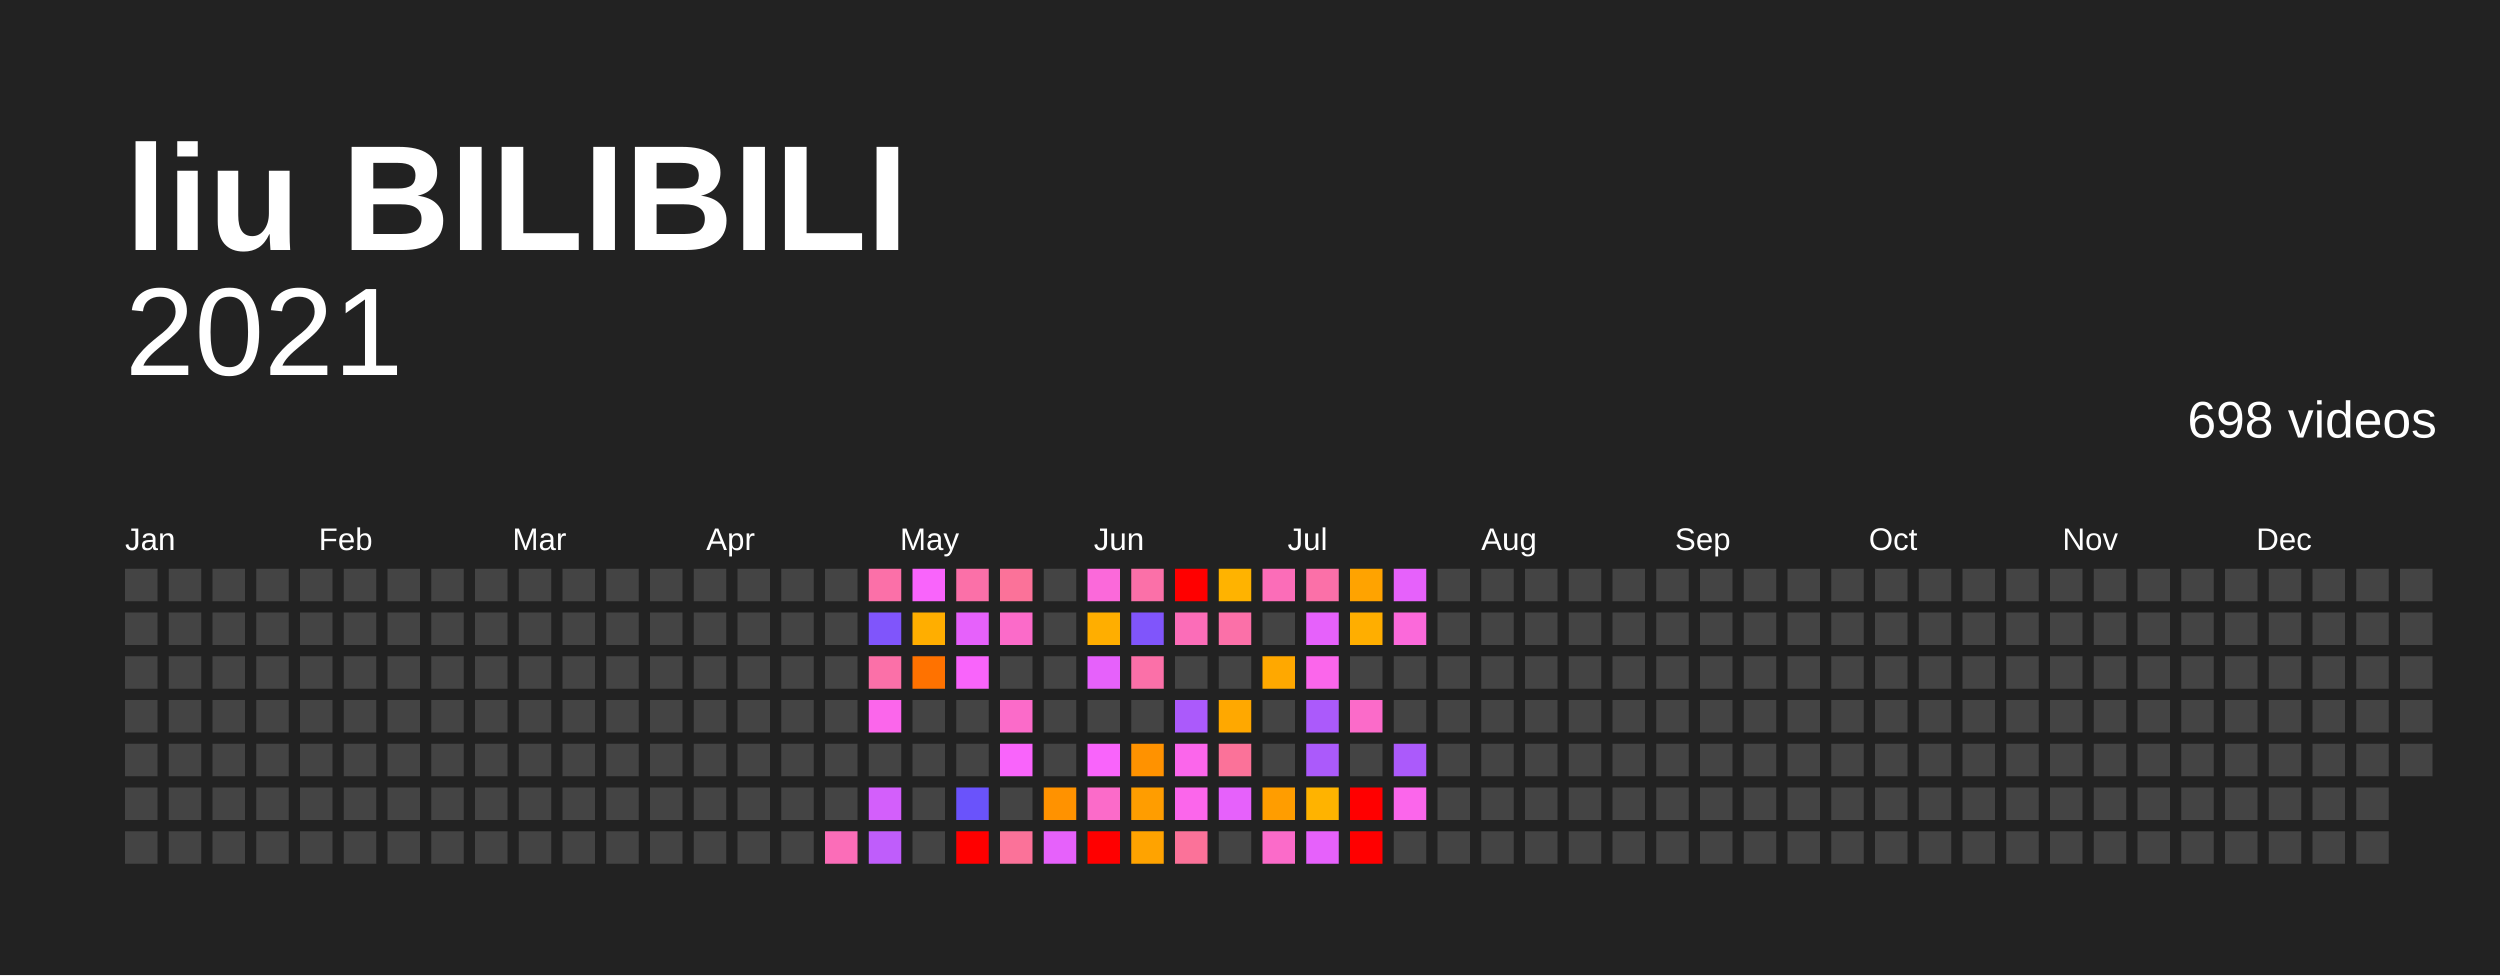
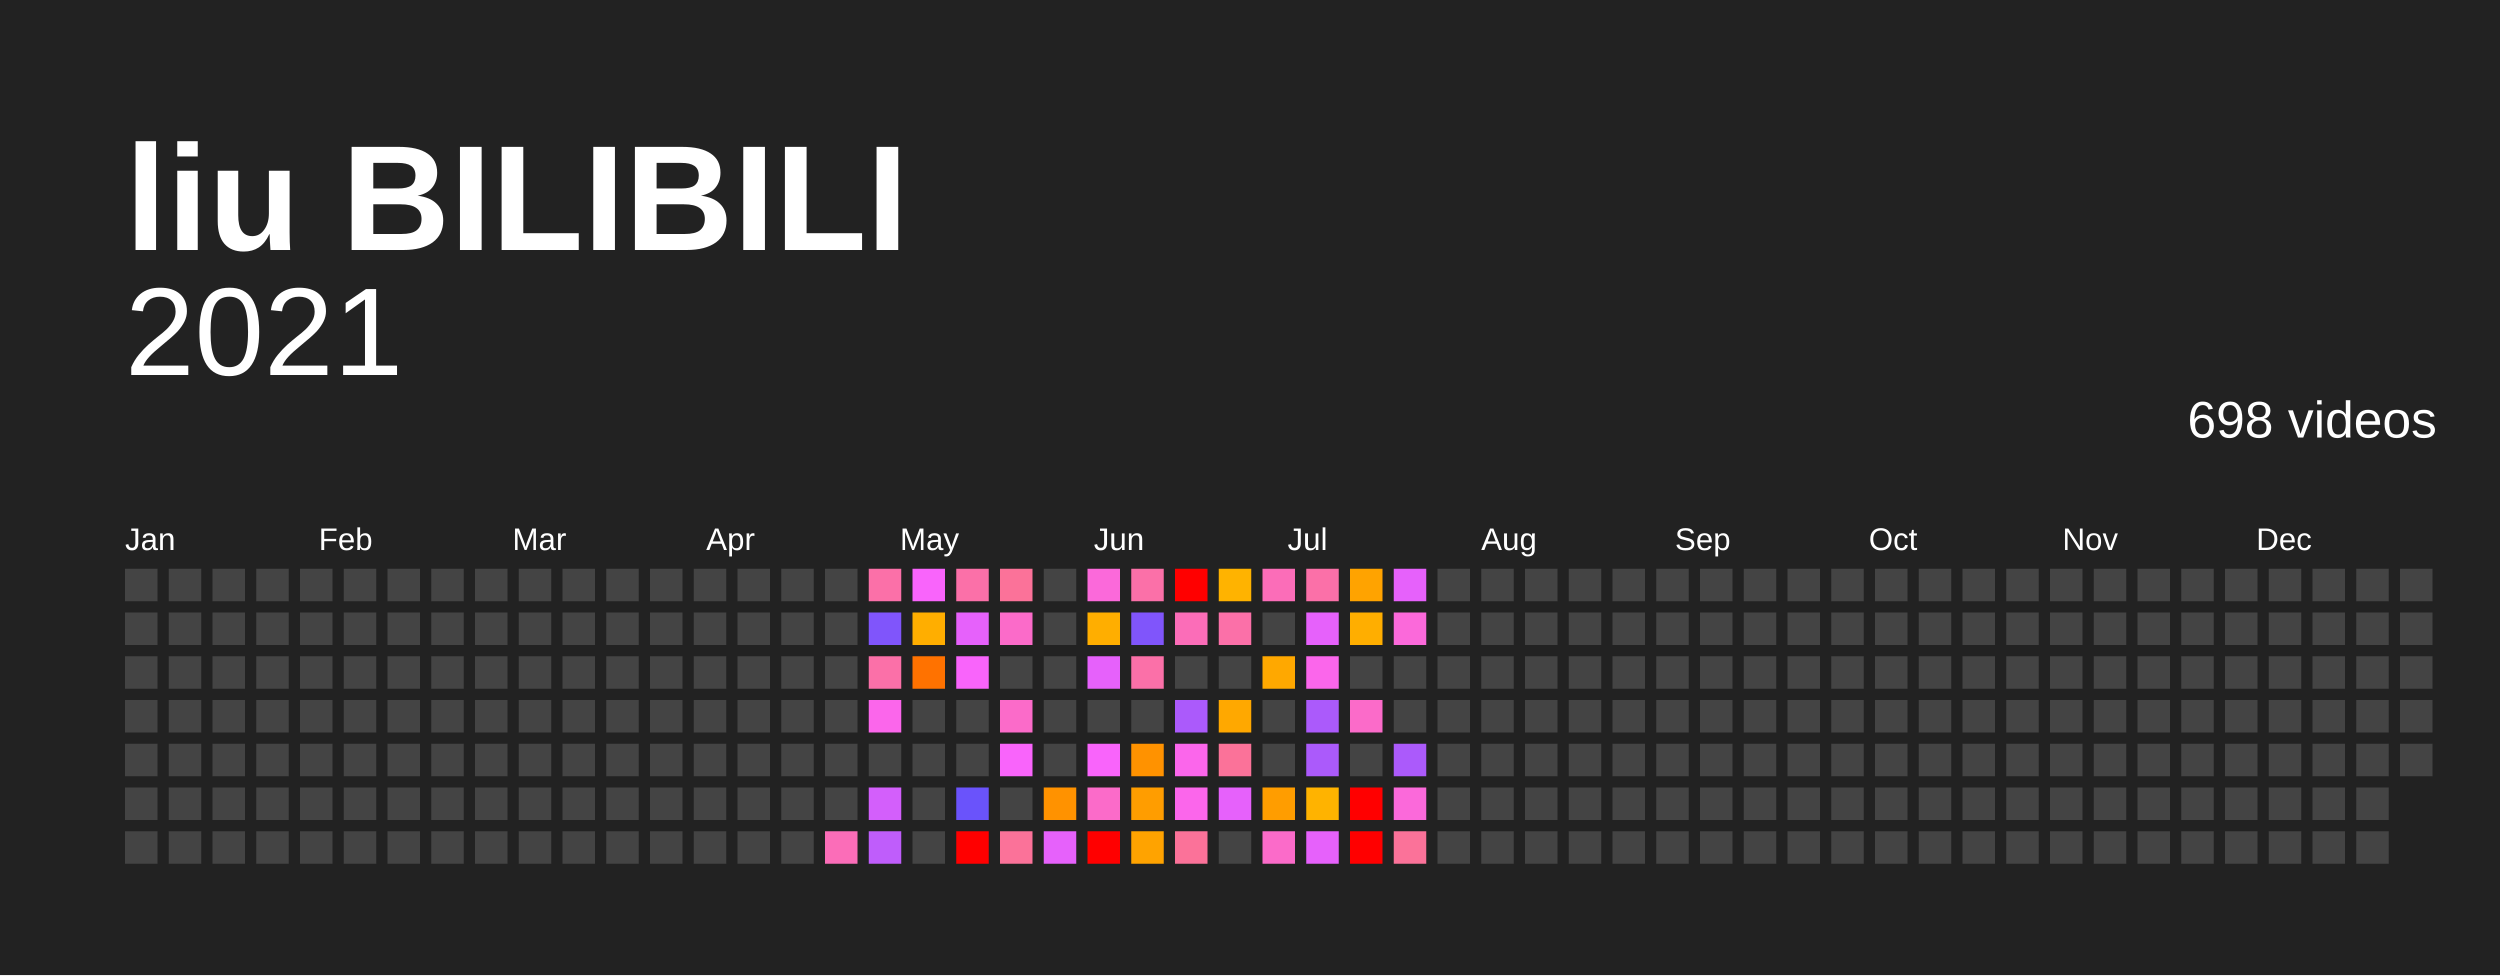
<svg xmlns="http://www.w3.org/2000/svg" baseProfile="full" height="78mm" version="1.1" viewBox="0,0,200,78" width="200mm">
  <defs />
  <rect fill="#222222" height="78" width="200" x="0" y="0" />
  <text fill="#FFFFFF" style="font-size:12px; font-family:Arial; font-weight:bold;" x="10" y="20">liu BILIBILI</text>
  <text alignment-baseline="hanging" fill="#FFFFFF" style="font-size:10.0px; font-family:Arial;" x="10" y="30">2021</text>
  <text alignment-baseline="hanging" fill="#FFFFFF" style="font-size:4.125px; font-family:Arial;" x="175" y="35">698 videos</text>
  <text fill="#FFFFFF" style="font-size:2.5px; font-family:Arial" x="10.0" y="44">Jan</text>
  <text fill="#FFFFFF" style="font-size:2.5px; font-family:Arial" x="25.5" y="44">Feb</text>
  <text fill="#FFFFFF" style="font-size:2.5px; font-family:Arial" x="41.0" y="44">Mar</text>
  <text fill="#FFFFFF" style="font-size:2.5px; font-family:Arial" x="56.5" y="44">Apr</text>
  <text fill="#FFFFFF" style="font-size:2.5px; font-family:Arial" x="72.0" y="44">May</text>
  <text fill="#FFFFFF" style="font-size:2.5px; font-family:Arial" x="87.5" y="44">Jun</text>
  <text fill="#FFFFFF" style="font-size:2.5px; font-family:Arial" x="103.0" y="44">Jul</text>
  <text fill="#FFFFFF" style="font-size:2.5px; font-family:Arial" x="118.5" y="44">Aug</text>
  <text fill="#FFFFFF" style="font-size:2.5px; font-family:Arial" x="134.0" y="44">Sep</text>
  <text fill="#FFFFFF" style="font-size:2.5px; font-family:Arial" x="149.5" y="44">Oct</text>
  <text fill="#FFFFFF" style="font-size:2.5px; font-family:Arial" x="165.0" y="44">Nov</text>
  <text fill="#FFFFFF" style="font-size:2.5px; font-family:Arial" x="180.5" y="44">Dec</text>
  <rect fill="#444444" height="2.6" width="2.6" x="10.0" y="45.5" />
  <rect fill="#444444" height="2.6" width="2.6" x="10.0" y="49.0" />
  <rect fill="#444444" height="2.6" width="2.6" x="10.0" y="52.5" />
  <rect fill="#444444" height="2.6" width="2.6" x="10.0" y="56.0" />
  <rect fill="#444444" height="2.6" width="2.6" x="10.0" y="59.5" />
  <rect fill="#444444" height="2.6" width="2.6" x="10.0" y="63.0" />
  <rect fill="#444444" height="2.6" width="2.6" x="10.0" y="66.5" />
  <rect fill="#444444" height="2.6" width="2.6" x="13.5" y="45.5" />
  <rect fill="#444444" height="2.6" width="2.6" x="13.5" y="49.0" />
  <rect fill="#444444" height="2.6" width="2.6" x="13.5" y="52.5" />
  <rect fill="#444444" height="2.6" width="2.6" x="13.5" y="56.0" />
  <rect fill="#444444" height="2.6" width="2.6" x="13.5" y="59.5" />
  <rect fill="#444444" height="2.6" width="2.6" x="13.5" y="63.0" />
  <rect fill="#444444" height="2.6" width="2.6" x="13.5" y="66.5" />
  <rect fill="#444444" height="2.6" width="2.6" x="17.0" y="45.5" />
  <rect fill="#444444" height="2.6" width="2.6" x="17.0" y="49.0" />
  <rect fill="#444444" height="2.6" width="2.6" x="17.0" y="52.5" />
  <rect fill="#444444" height="2.6" width="2.6" x="17.0" y="56.0" />
  <rect fill="#444444" height="2.6" width="2.6" x="17.0" y="59.5" />
  <rect fill="#444444" height="2.6" width="2.6" x="17.0" y="63.0" />
  <rect fill="#444444" height="2.6" width="2.6" x="17.0" y="66.5" />
  <rect fill="#444444" height="2.6" width="2.6" x="20.5" y="45.5" />
  <rect fill="#444444" height="2.6" width="2.6" x="20.5" y="49.0" />
  <rect fill="#444444" height="2.6" width="2.6" x="20.5" y="52.5" />
  <rect fill="#444444" height="2.6" width="2.6" x="20.5" y="56.0" />
  <rect fill="#444444" height="2.6" width="2.6" x="20.5" y="59.5" />
  <rect fill="#444444" height="2.6" width="2.6" x="20.5" y="63.0" />
  <rect fill="#444444" height="2.6" width="2.6" x="20.5" y="66.5" />
  <rect fill="#444444" height="2.6" width="2.6" x="24.0" y="45.5" />
  <rect fill="#444444" height="2.6" width="2.6" x="24.0" y="49.0" />
  <rect fill="#444444" height="2.6" width="2.6" x="24.0" y="52.5" />
  <rect fill="#444444" height="2.6" width="2.6" x="24.0" y="56.0" />
  <rect fill="#444444" height="2.6" width="2.6" x="24.0" y="59.5" />
  <rect fill="#444444" height="2.6" width="2.6" x="24.0" y="63.0" />
  <rect fill="#444444" height="2.6" width="2.6" x="24.0" y="66.5" />
  <rect fill="#444444" height="2.6" width="2.6" x="27.5" y="45.5" />
  <rect fill="#444444" height="2.6" width="2.6" x="27.5" y="49.0" />
  <rect fill="#444444" height="2.6" width="2.6" x="27.5" y="52.5" />
  <rect fill="#444444" height="2.6" width="2.6" x="27.5" y="56.0" />
  <rect fill="#444444" height="2.6" width="2.6" x="27.5" y="59.5" />
  <rect fill="#444444" height="2.6" width="2.6" x="27.5" y="63.0" />
  <rect fill="#444444" height="2.6" width="2.6" x="27.5" y="66.5" />
  <rect fill="#444444" height="2.6" width="2.6" x="31.0" y="45.5" />
  <rect fill="#444444" height="2.6" width="2.6" x="31.0" y="49.0" />
  <rect fill="#444444" height="2.6" width="2.6" x="31.0" y="52.5" />
  <rect fill="#444444" height="2.6" width="2.6" x="31.0" y="56.0" />
  <rect fill="#444444" height="2.6" width="2.6" x="31.0" y="59.5" />
  <rect fill="#444444" height="2.6" width="2.6" x="31.0" y="63.0" />
  <rect fill="#444444" height="2.6" width="2.6" x="31.0" y="66.5" />
  <rect fill="#444444" height="2.6" width="2.6" x="34.5" y="45.5" />
  <rect fill="#444444" height="2.6" width="2.6" x="34.5" y="49.0" />
  <rect fill="#444444" height="2.6" width="2.6" x="34.5" y="52.5" />
  <rect fill="#444444" height="2.6" width="2.6" x="34.5" y="56.0" />
  <rect fill="#444444" height="2.6" width="2.6" x="34.5" y="59.5" />
  <rect fill="#444444" height="2.6" width="2.6" x="34.5" y="63.0" />
  <rect fill="#444444" height="2.6" width="2.6" x="34.5" y="66.5" />
  <rect fill="#444444" height="2.6" width="2.6" x="38.0" y="45.5" />
  <rect fill="#444444" height="2.6" width="2.6" x="38.0" y="49.0" />
  <rect fill="#444444" height="2.6" width="2.6" x="38.0" y="52.5" />
  <rect fill="#444444" height="2.6" width="2.6" x="38.0" y="56.0" />
  <rect fill="#444444" height="2.6" width="2.6" x="38.0" y="59.5" />
  <rect fill="#444444" height="2.6" width="2.6" x="38.0" y="63.0" />
  <rect fill="#444444" height="2.6" width="2.6" x="38.0" y="66.5" />
  <rect fill="#444444" height="2.6" width="2.6" x="41.5" y="45.5" />
  <rect fill="#444444" height="2.6" width="2.6" x="41.5" y="49.0" />
  <rect fill="#444444" height="2.6" width="2.6" x="41.5" y="52.5" />
  <rect fill="#444444" height="2.6" width="2.6" x="41.5" y="56.0" />
  <rect fill="#444444" height="2.6" width="2.6" x="41.5" y="59.5" />
  <rect fill="#444444" height="2.6" width="2.6" x="41.5" y="63.0" />
  <rect fill="#444444" height="2.6" width="2.6" x="41.5" y="66.5" />
  <rect fill="#444444" height="2.6" width="2.6" x="45.0" y="45.5" />
  <rect fill="#444444" height="2.6" width="2.6" x="45.0" y="49.0" />
  <rect fill="#444444" height="2.6" width="2.6" x="45.0" y="52.5" />
  <rect fill="#444444" height="2.6" width="2.6" x="45.0" y="56.0" />
  <rect fill="#444444" height="2.6" width="2.6" x="45.0" y="59.5" />
  <rect fill="#444444" height="2.6" width="2.6" x="45.0" y="63.0" />
  <rect fill="#444444" height="2.6" width="2.6" x="45.0" y="66.5" />
  <rect fill="#444444" height="2.6" width="2.6" x="48.5" y="45.5" />
  <rect fill="#444444" height="2.6" width="2.6" x="48.5" y="49.0" />
  <rect fill="#444444" height="2.6" width="2.6" x="48.5" y="52.5" />
  <rect fill="#444444" height="2.6" width="2.6" x="48.5" y="56.0" />
  <rect fill="#444444" height="2.6" width="2.6" x="48.5" y="59.5" />
  <rect fill="#444444" height="2.6" width="2.6" x="48.5" y="63.0" />
  <rect fill="#444444" height="2.6" width="2.6" x="48.5" y="66.5" />
  <rect fill="#444444" height="2.6" width="2.6" x="52.0" y="45.5" />
  <rect fill="#444444" height="2.6" width="2.6" x="52.0" y="49.0" />
  <rect fill="#444444" height="2.6" width="2.6" x="52.0" y="52.5" />
  <rect fill="#444444" height="2.6" width="2.6" x="52.0" y="56.0" />
  <rect fill="#444444" height="2.6" width="2.6" x="52.0" y="59.5" />
  <rect fill="#444444" height="2.6" width="2.6" x="52.0" y="63.0" />
  <rect fill="#444444" height="2.6" width="2.6" x="52.0" y="66.5" />
  <rect fill="#444444" height="2.6" width="2.6" x="55.5" y="45.5" />
  <rect fill="#444444" height="2.6" width="2.6" x="55.5" y="49.0" />
  <rect fill="#444444" height="2.6" width="2.6" x="55.5" y="52.5" />
  <rect fill="#444444" height="2.6" width="2.6" x="55.5" y="56.0" />
  <rect fill="#444444" height="2.6" width="2.6" x="55.5" y="59.5" />
  <rect fill="#444444" height="2.6" width="2.6" x="55.5" y="63.0" />
  <rect fill="#444444" height="2.6" width="2.6" x="55.5" y="66.5" />
  <rect fill="#444444" height="2.6" width="2.6" x="59.0" y="45.5" />
  <rect fill="#444444" height="2.6" width="2.6" x="59.0" y="49.0" />
  <rect fill="#444444" height="2.6" width="2.6" x="59.0" y="52.5" />
  <rect fill="#444444" height="2.6" width="2.6" x="59.0" y="56.0" />
  <rect fill="#444444" height="2.6" width="2.6" x="59.0" y="59.5" />
  <rect fill="#444444" height="2.6" width="2.6" x="59.0" y="63.0" />
  <rect fill="#444444" height="2.6" width="2.6" x="59.0" y="66.5" />
  <rect fill="#444444" height="2.6" width="2.6" x="62.5" y="45.5" />
  <rect fill="#444444" height="2.6" width="2.6" x="62.5" y="49.0" />
  <rect fill="#444444" height="2.6" width="2.6" x="62.5" y="52.5" />
  <rect fill="#444444" height="2.6" width="2.6" x="62.5" y="56.0" />
  <rect fill="#444444" height="2.6" width="2.6" x="62.5" y="59.5" />
  <rect fill="#444444" height="2.6" width="2.6" x="62.5" y="63.0" />
  <rect fill="#444444" height="2.6" width="2.6" x="62.5" y="66.5" />
  <rect fill="#444444" height="2.6" width="2.6" x="66.0" y="45.5" />
  <rect fill="#444444" height="2.6" width="2.6" x="66.0" y="49.0" />
  <rect fill="#444444" height="2.6" width="2.6" x="66.0" y="52.5" />
  <rect fill="#444444" height="2.6" width="2.6" x="66.0" y="56.0" />
  <rect fill="#444444" height="2.6" width="2.6" x="66.0" y="59.5" />
  <rect fill="#444444" height="2.6" width="2.6" x="66.0" y="63.0" />
  <rect fill="#fb6db8" height="2.6" width="2.6" x="66.0" y="66.5" />
  <rect fill="#fb70a8" height="2.6" width="2.6" x="69.5" y="45.5" />
  <rect fill="#8055fb" height="2.6" width="2.6" x="69.5" y="49.0" />
  <rect fill="#fb70a8" height="2.6" width="2.6" x="69.5" y="52.5" />
  <rect fill="#fb66eb" height="2.6" width="2.6" x="69.5" y="56.0" />
  <rect fill="#444444" height="2.6" width="2.6" x="69.5" y="59.5" />
  <rect fill="#d35ffb" height="2.6" width="2.6" x="69.5" y="63.0" />
  <rect fill="#bf5dfb" height="2.6" width="2.6" x="69.5" y="66.5" />
  <rect fill="#f964fb" height="2.6" width="2.6" x="73.0" y="45.5" />
  <rect fill="#ffae00" height="2.6" width="2.6" x="73.0" y="49.0" />
  <rect fill="#ff7200" height="2.6" width="2.6" x="73.0" y="52.5" />
  <rect fill="#444444" height="2.6" width="2.6" x="73.0" y="56.0" />
  <rect fill="#444444" height="2.6" width="2.6" x="73.0" y="59.5" />
  <rect fill="#444444" height="2.6" width="2.6" x="73.0" y="63.0" />
  <rect fill="#444444" height="2.6" width="2.6" x="73.0" y="66.5" />
  <rect fill="#fb70a8" height="2.6" width="2.6" x="76.5" y="45.5" />
  <rect fill="#e661fb" height="2.6" width="2.6" x="76.5" y="49.0" />
  <rect fill="#f964fb" height="2.6" width="2.6" x="76.5" y="52.5" />
  <rect fill="#444444" height="2.6" width="2.6" x="76.5" y="56.0" />
  <rect fill="#444444" height="2.6" width="2.6" x="76.5" y="59.5" />
  <rect fill="#6a53fb" height="2.6" width="2.6" x="76.5" y="63.0" />
  <rect fill="red" height="2.6" width="2.6" x="76.5" y="66.5" />
  <rect fill="#fb7299" height="2.6" width="2.6" x="80.0" y="45.5" />
  <rect fill="#fb6bc9" height="2.6" width="2.6" x="80.0" y="49.0" />
  <rect fill="#444444" height="2.6" width="2.6" x="80.0" y="52.5" />
  <rect fill="#fb6bc9" height="2.6" width="2.6" x="80.0" y="56.0" />
  <rect fill="#f964fb" height="2.6" width="2.6" x="80.0" y="59.5" />
  <rect fill="#444444" height="2.6" width="2.6" x="80.0" y="63.0" />
  <rect fill="#fb7299" height="2.6" width="2.6" x="80.0" y="66.5" />
  <rect fill="#444444" height="2.6" width="2.6" x="83.5" y="45.5" />
  <rect fill="#444444" height="2.6" width="2.6" x="83.5" y="49.0" />
  <rect fill="#444444" height="2.6" width="2.6" x="83.5" y="52.5" />
  <rect fill="#444444" height="2.6" width="2.6" x="83.5" y="56.0" />
  <rect fill="#444444" height="2.6" width="2.6" x="83.5" y="59.5" />
  <rect fill="#ff9200" height="2.6" width="2.6" x="83.5" y="63.0" />
  <rect fill="#e661fb" height="2.6" width="2.6" x="83.5" y="66.5" />
  <rect fill="#fb69da" height="2.6" width="2.6" x="87.0" y="45.5" />
  <rect fill="#ffae00" height="2.6" width="2.6" x="87.0" y="49.0" />
  <rect fill="#e661fb" height="2.6" width="2.6" x="87.0" y="52.5" />
  <rect fill="#444444" height="2.6" width="2.6" x="87.0" y="56.0" />
  <rect fill="#f964fb" height="2.6" width="2.6" x="87.0" y="59.5" />
  <rect fill="#fb6bc9" height="2.6" width="2.6" x="87.0" y="63.0" />
  <rect fill="red" height="2.6" width="2.6" x="87.0" y="66.5" />
  <rect fill="#fb70a8" height="2.6" width="2.6" x="90.5" y="45.5" />
  <rect fill="#8055fb" height="2.6" width="2.6" x="90.5" y="49.0" />
  <rect fill="#fb70a8" height="2.6" width="2.6" x="90.5" y="52.5" />
  <rect fill="#444444" height="2.6" width="2.6" x="90.5" y="56.0" />
  <rect fill="#ff9200" height="2.6" width="2.6" x="90.5" y="59.5" />
  <rect fill="#ff9d00" height="2.6" width="2.6" x="90.5" y="63.0" />
  <rect fill="#ffa300" height="2.6" width="2.6" x="90.5" y="66.5" />
  <rect fill="red" height="2.6" width="2.6" x="94.0" y="45.5" />
  <rect fill="#fb6db8" height="2.6" width="2.6" x="94.0" y="49.0" />
  <rect fill="#444444" height="2.6" width="2.6" x="94.0" y="52.5" />
  <rect fill="#ab5afb" height="2.6" width="2.6" x="94.0" y="56.0" />
  <rect fill="#fb66eb" height="2.6" width="2.6" x="94.0" y="59.5" />
  <rect fill="#fb66eb" height="2.6" width="2.6" x="94.0" y="63.0" />
  <rect fill="#fb7299" height="2.6" width="2.6" x="94.0" y="66.5" />
  <rect fill="#ffb300" height="2.6" width="2.6" x="97.5" y="45.5" />
  <rect fill="#fb70a8" height="2.6" width="2.6" x="97.5" y="49.0" />
  <rect fill="#444444" height="2.6" width="2.6" x="97.5" y="52.5" />
  <rect fill="#ffa800" height="2.6" width="2.6" x="97.5" y="56.0" />
  <rect fill="#fb7299" height="2.6" width="2.6" x="97.5" y="59.5" />
  <rect fill="#e661fb" height="2.6" width="2.6" x="97.5" y="63.0" />
  <rect fill="#444444" height="2.6" width="2.6" x="97.5" y="66.5" />
  <rect fill="#fb6db8" height="2.6" width="2.6" x="101.0" y="45.5" />
  <rect fill="#444444" height="2.6" width="2.6" x="101.0" y="49.0" />
  <rect fill="#ffa800" height="2.6" width="2.6" x="101.0" y="52.5" />
  <rect fill="#444444" height="2.6" width="2.6" x="101.0" y="56.0" />
  <rect fill="#444444" height="2.6" width="2.6" x="101.0" y="59.5" />
  <rect fill="#ff9d00" height="2.6" width="2.6" x="101.0" y="63.0" />
  <rect fill="#fb6bc9" height="2.6" width="2.6" x="101.0" y="66.5" />
  <rect fill="#fb70a8" height="2.6" width="2.6" x="104.5" y="45.5" />
  <rect fill="#e661fb" height="2.6" width="2.6" x="104.5" y="49.0" />
  <rect fill="#fb66eb" height="2.6" width="2.6" x="104.5" y="52.5" />
  <rect fill="#ab5afb" height="2.6" width="2.6" x="104.5" y="56.0" />
  <rect fill="#ab5afb" height="2.6" width="2.6" x="104.5" y="59.5" />
  <rect fill="#ffb300" height="2.6" width="2.6" x="104.5" y="63.0" />
  <rect fill="#e661fb" height="2.6" width="2.6" x="104.5" y="66.5" />
  <rect fill="#ffa300" height="2.6" width="2.6" x="108.0" y="45.5" />
  <rect fill="#ffae00" height="2.6" width="2.6" x="108.0" y="49.0" />
  <rect fill="#444444" height="2.6" width="2.6" x="108.0" y="52.5" />
  <rect fill="#fb6bc9" height="2.6" width="2.6" x="108.0" y="56.0" />
  <rect fill="#444444" height="2.6" width="2.6" x="108.0" y="59.5" />
  <rect fill="red" height="2.6" width="2.6" x="108.0" y="63.0" />
  <rect fill="red" height="2.6" width="2.6" x="108.0" y="66.5" />
  <rect fill="#e661fb" height="2.6" width="2.6" x="111.5" y="45.5" />
  <rect fill="#fb69da" height="2.6" width="2.6" x="111.5" y="49.0" />
  <rect fill="#444444" height="2.6" width="2.6" x="111.5" y="52.5" />
  <rect fill="#444444" height="2.6" width="2.6" x="111.5" y="56.0" />
  <rect fill="#ab5afb" height="2.6" width="2.6" x="111.5" y="59.5" />
-   <rect fill="#fb66eb" height="2.6" width="2.6" x="111.5" y="63.0" />
-   <rect fill="#444444" height="2.6" width="2.6" x="111.5" y="66.5" />
+   <rect fill="#fb69da" height="2.6" width="2.6" x="111.5" y="63.0" />
+   <rect fill="#fb7299" height="2.6" width="2.6" x="111.5" y="66.5" />
  <rect fill="#444444" height="2.6" width="2.6" x="115.0" y="45.5" />
  <rect fill="#444444" height="2.6" width="2.6" x="115.0" y="49.0" />
  <rect fill="#444444" height="2.6" width="2.6" x="115.0" y="52.5" />
  <rect fill="#444444" height="2.6" width="2.6" x="115.0" y="56.0" />
  <rect fill="#444444" height="2.6" width="2.6" x="115.0" y="59.5" />
  <rect fill="#444444" height="2.6" width="2.6" x="115.0" y="63.0" />
  <rect fill="#444444" height="2.6" width="2.6" x="115.0" y="66.5" />
  <rect fill="#444444" height="2.6" width="2.6" x="118.5" y="45.5" />
  <rect fill="#444444" height="2.6" width="2.6" x="118.5" y="49.0" />
  <rect fill="#444444" height="2.6" width="2.6" x="118.5" y="52.5" />
  <rect fill="#444444" height="2.6" width="2.6" x="118.5" y="56.0" />
  <rect fill="#444444" height="2.6" width="2.6" x="118.5" y="59.5" />
  <rect fill="#444444" height="2.6" width="2.6" x="118.5" y="63.0" />
  <rect fill="#444444" height="2.6" width="2.6" x="118.5" y="66.5" />
  <rect fill="#444444" height="2.6" width="2.6" x="122.0" y="45.5" />
  <rect fill="#444444" height="2.6" width="2.6" x="122.0" y="49.0" />
  <rect fill="#444444" height="2.6" width="2.6" x="122.0" y="52.5" />
  <rect fill="#444444" height="2.6" width="2.6" x="122.0" y="56.0" />
  <rect fill="#444444" height="2.6" width="2.6" x="122.0" y="59.5" />
  <rect fill="#444444" height="2.6" width="2.6" x="122.0" y="63.0" />
  <rect fill="#444444" height="2.6" width="2.6" x="122.0" y="66.5" />
  <rect fill="#444444" height="2.6" width="2.6" x="125.5" y="45.5" />
  <rect fill="#444444" height="2.6" width="2.6" x="125.5" y="49.0" />
  <rect fill="#444444" height="2.6" width="2.6" x="125.5" y="52.5" />
  <rect fill="#444444" height="2.6" width="2.6" x="125.5" y="56.0" />
  <rect fill="#444444" height="2.6" width="2.6" x="125.5" y="59.5" />
  <rect fill="#444444" height="2.6" width="2.6" x="125.5" y="63.0" />
  <rect fill="#444444" height="2.6" width="2.6" x="125.5" y="66.5" />
  <rect fill="#444444" height="2.6" width="2.6" x="129.0" y="45.5" />
  <rect fill="#444444" height="2.6" width="2.6" x="129.0" y="49.0" />
  <rect fill="#444444" height="2.6" width="2.6" x="129.0" y="52.5" />
  <rect fill="#444444" height="2.6" width="2.6" x="129.0" y="56.0" />
  <rect fill="#444444" height="2.6" width="2.6" x="129.0" y="59.5" />
  <rect fill="#444444" height="2.6" width="2.6" x="129.0" y="63.0" />
  <rect fill="#444444" height="2.6" width="2.6" x="129.0" y="66.5" />
  <rect fill="#444444" height="2.6" width="2.6" x="132.5" y="45.5" />
  <rect fill="#444444" height="2.6" width="2.6" x="132.5" y="49.0" />
  <rect fill="#444444" height="2.6" width="2.6" x="132.5" y="52.5" />
  <rect fill="#444444" height="2.6" width="2.6" x="132.5" y="56.0" />
  <rect fill="#444444" height="2.6" width="2.6" x="132.5" y="59.5" />
  <rect fill="#444444" height="2.6" width="2.6" x="132.5" y="63.0" />
  <rect fill="#444444" height="2.6" width="2.6" x="132.5" y="66.5" />
  <rect fill="#444444" height="2.6" width="2.6" x="136.0" y="45.5" />
  <rect fill="#444444" height="2.6" width="2.6" x="136.0" y="49.0" />
  <rect fill="#444444" height="2.6" width="2.6" x="136.0" y="52.5" />
  <rect fill="#444444" height="2.6" width="2.6" x="136.0" y="56.0" />
  <rect fill="#444444" height="2.6" width="2.6" x="136.0" y="59.5" />
  <rect fill="#444444" height="2.6" width="2.6" x="136.0" y="63.0" />
  <rect fill="#444444" height="2.6" width="2.6" x="136.0" y="66.5" />
  <rect fill="#444444" height="2.6" width="2.6" x="139.5" y="45.5" />
  <rect fill="#444444" height="2.6" width="2.6" x="139.5" y="49.0" />
  <rect fill="#444444" height="2.6" width="2.6" x="139.5" y="52.5" />
  <rect fill="#444444" height="2.6" width="2.6" x="139.5" y="56.0" />
  <rect fill="#444444" height="2.6" width="2.6" x="139.5" y="59.5" />
  <rect fill="#444444" height="2.6" width="2.6" x="139.5" y="63.0" />
  <rect fill="#444444" height="2.6" width="2.6" x="139.5" y="66.5" />
  <rect fill="#444444" height="2.6" width="2.6" x="143.0" y="45.5" />
  <rect fill="#444444" height="2.6" width="2.6" x="143.0" y="49.0" />
  <rect fill="#444444" height="2.6" width="2.6" x="143.0" y="52.5" />
  <rect fill="#444444" height="2.6" width="2.6" x="143.0" y="56.0" />
  <rect fill="#444444" height="2.6" width="2.6" x="143.0" y="59.5" />
  <rect fill="#444444" height="2.6" width="2.6" x="143.0" y="63.0" />
  <rect fill="#444444" height="2.6" width="2.6" x="143.0" y="66.5" />
  <rect fill="#444444" height="2.6" width="2.6" x="146.5" y="45.5" />
  <rect fill="#444444" height="2.6" width="2.6" x="146.5" y="49.0" />
  <rect fill="#444444" height="2.6" width="2.6" x="146.5" y="52.5" />
  <rect fill="#444444" height="2.6" width="2.6" x="146.5" y="56.0" />
  <rect fill="#444444" height="2.6" width="2.6" x="146.5" y="59.5" />
  <rect fill="#444444" height="2.6" width="2.6" x="146.5" y="63.0" />
  <rect fill="#444444" height="2.6" width="2.6" x="146.5" y="66.5" />
  <rect fill="#444444" height="2.6" width="2.6" x="150.0" y="45.5" />
  <rect fill="#444444" height="2.6" width="2.6" x="150.0" y="49.0" />
  <rect fill="#444444" height="2.6" width="2.6" x="150.0" y="52.5" />
  <rect fill="#444444" height="2.6" width="2.6" x="150.0" y="56.0" />
  <rect fill="#444444" height="2.6" width="2.6" x="150.0" y="59.5" />
  <rect fill="#444444" height="2.6" width="2.6" x="150.0" y="63.0" />
  <rect fill="#444444" height="2.6" width="2.6" x="150.0" y="66.5" />
  <rect fill="#444444" height="2.6" width="2.6" x="153.5" y="45.5" />
  <rect fill="#444444" height="2.6" width="2.6" x="153.5" y="49.0" />
  <rect fill="#444444" height="2.6" width="2.6" x="153.5" y="52.5" />
  <rect fill="#444444" height="2.6" width="2.6" x="153.5" y="56.0" />
  <rect fill="#444444" height="2.6" width="2.6" x="153.5" y="59.5" />
  <rect fill="#444444" height="2.6" width="2.6" x="153.5" y="63.0" />
  <rect fill="#444444" height="2.6" width="2.6" x="153.5" y="66.5" />
  <rect fill="#444444" height="2.6" width="2.6" x="157.0" y="45.5" />
  <rect fill="#444444" height="2.6" width="2.6" x="157.0" y="49.0" />
  <rect fill="#444444" height="2.6" width="2.6" x="157.0" y="52.5" />
  <rect fill="#444444" height="2.6" width="2.6" x="157.0" y="56.0" />
  <rect fill="#444444" height="2.6" width="2.6" x="157.0" y="59.5" />
  <rect fill="#444444" height="2.6" width="2.6" x="157.0" y="63.0" />
  <rect fill="#444444" height="2.6" width="2.6" x="157.0" y="66.5" />
  <rect fill="#444444" height="2.6" width="2.6" x="160.5" y="45.5" />
  <rect fill="#444444" height="2.6" width="2.6" x="160.5" y="49.0" />
  <rect fill="#444444" height="2.6" width="2.6" x="160.5" y="52.5" />
  <rect fill="#444444" height="2.6" width="2.6" x="160.5" y="56.0" />
  <rect fill="#444444" height="2.6" width="2.6" x="160.5" y="59.5" />
  <rect fill="#444444" height="2.6" width="2.6" x="160.5" y="63.0" />
  <rect fill="#444444" height="2.6" width="2.6" x="160.5" y="66.5" />
  <rect fill="#444444" height="2.6" width="2.6" x="164.0" y="45.5" />
  <rect fill="#444444" height="2.6" width="2.6" x="164.0" y="49.0" />
  <rect fill="#444444" height="2.6" width="2.6" x="164.0" y="52.5" />
  <rect fill="#444444" height="2.6" width="2.6" x="164.0" y="56.0" />
  <rect fill="#444444" height="2.6" width="2.6" x="164.0" y="59.5" />
  <rect fill="#444444" height="2.6" width="2.6" x="164.0" y="63.0" />
  <rect fill="#444444" height="2.6" width="2.6" x="164.0" y="66.5" />
  <rect fill="#444444" height="2.6" width="2.6" x="167.5" y="45.5" />
  <rect fill="#444444" height="2.6" width="2.6" x="167.5" y="49.0" />
  <rect fill="#444444" height="2.6" width="2.6" x="167.5" y="52.5" />
  <rect fill="#444444" height="2.6" width="2.6" x="167.5" y="56.0" />
  <rect fill="#444444" height="2.6" width="2.6" x="167.5" y="59.5" />
  <rect fill="#444444" height="2.6" width="2.6" x="167.5" y="63.0" />
  <rect fill="#444444" height="2.6" width="2.6" x="167.5" y="66.5" />
  <rect fill="#444444" height="2.6" width="2.6" x="171.0" y="45.5" />
  <rect fill="#444444" height="2.6" width="2.6" x="171.0" y="49.0" />
  <rect fill="#444444" height="2.6" width="2.6" x="171.0" y="52.5" />
  <rect fill="#444444" height="2.6" width="2.6" x="171.0" y="56.0" />
  <rect fill="#444444" height="2.6" width="2.6" x="171.0" y="59.5" />
  <rect fill="#444444" height="2.6" width="2.6" x="171.0" y="63.0" />
  <rect fill="#444444" height="2.6" width="2.6" x="171.0" y="66.5" />
  <rect fill="#444444" height="2.6" width="2.6" x="174.5" y="45.5" />
  <rect fill="#444444" height="2.6" width="2.6" x="174.5" y="49.0" />
  <rect fill="#444444" height="2.6" width="2.6" x="174.5" y="52.5" />
  <rect fill="#444444" height="2.6" width="2.6" x="174.5" y="56.0" />
  <rect fill="#444444" height="2.6" width="2.6" x="174.5" y="59.5" />
  <rect fill="#444444" height="2.6" width="2.6" x="174.5" y="63.0" />
  <rect fill="#444444" height="2.6" width="2.6" x="174.5" y="66.5" />
  <rect fill="#444444" height="2.6" width="2.6" x="178.0" y="45.5" />
  <rect fill="#444444" height="2.6" width="2.6" x="178.0" y="49.0" />
  <rect fill="#444444" height="2.6" width="2.6" x="178.0" y="52.5" />
  <rect fill="#444444" height="2.6" width="2.6" x="178.0" y="56.0" />
  <rect fill="#444444" height="2.6" width="2.6" x="178.0" y="59.5" />
  <rect fill="#444444" height="2.6" width="2.6" x="178.0" y="63.0" />
  <rect fill="#444444" height="2.6" width="2.6" x="178.0" y="66.5" />
  <rect fill="#444444" height="2.6" width="2.6" x="181.5" y="45.5" />
  <rect fill="#444444" height="2.6" width="2.6" x="181.5" y="49.0" />
  <rect fill="#444444" height="2.6" width="2.6" x="181.5" y="52.5" />
  <rect fill="#444444" height="2.6" width="2.6" x="181.5" y="56.0" />
  <rect fill="#444444" height="2.6" width="2.6" x="181.5" y="59.5" />
  <rect fill="#444444" height="2.6" width="2.6" x="181.5" y="63.0" />
  <rect fill="#444444" height="2.6" width="2.6" x="181.5" y="66.5" />
  <rect fill="#444444" height="2.6" width="2.6" x="185.0" y="45.5" />
  <rect fill="#444444" height="2.6" width="2.6" x="185.0" y="49.0" />
  <rect fill="#444444" height="2.6" width="2.6" x="185.0" y="52.5" />
  <rect fill="#444444" height="2.6" width="2.6" x="185.0" y="56.0" />
  <rect fill="#444444" height="2.6" width="2.6" x="185.0" y="59.5" />
  <rect fill="#444444" height="2.6" width="2.6" x="185.0" y="63.0" />
  <rect fill="#444444" height="2.6" width="2.6" x="185.0" y="66.5" />
  <rect fill="#444444" height="2.6" width="2.6" x="188.5" y="45.5" />
  <rect fill="#444444" height="2.6" width="2.6" x="188.5" y="49.0" />
  <rect fill="#444444" height="2.6" width="2.6" x="188.5" y="52.5" />
  <rect fill="#444444" height="2.6" width="2.6" x="188.5" y="56.0" />
  <rect fill="#444444" height="2.6" width="2.6" x="188.5" y="59.5" />
  <rect fill="#444444" height="2.6" width="2.6" x="188.5" y="63.0" />
  <rect fill="#444444" height="2.6" width="2.6" x="188.5" y="66.5" />
  <rect fill="#444444" height="2.6" width="2.6" x="192.0" y="45.5" />
  <rect fill="#444444" height="2.6" width="2.6" x="192.0" y="49.0" />
  <rect fill="#444444" height="2.6" width="2.6" x="192.0" y="52.5" />
  <rect fill="#444444" height="2.6" width="2.6" x="192.0" y="56.0" />
  <rect fill="#444444" height="2.6" width="2.6" x="192.0" y="59.5" />
</svg>
